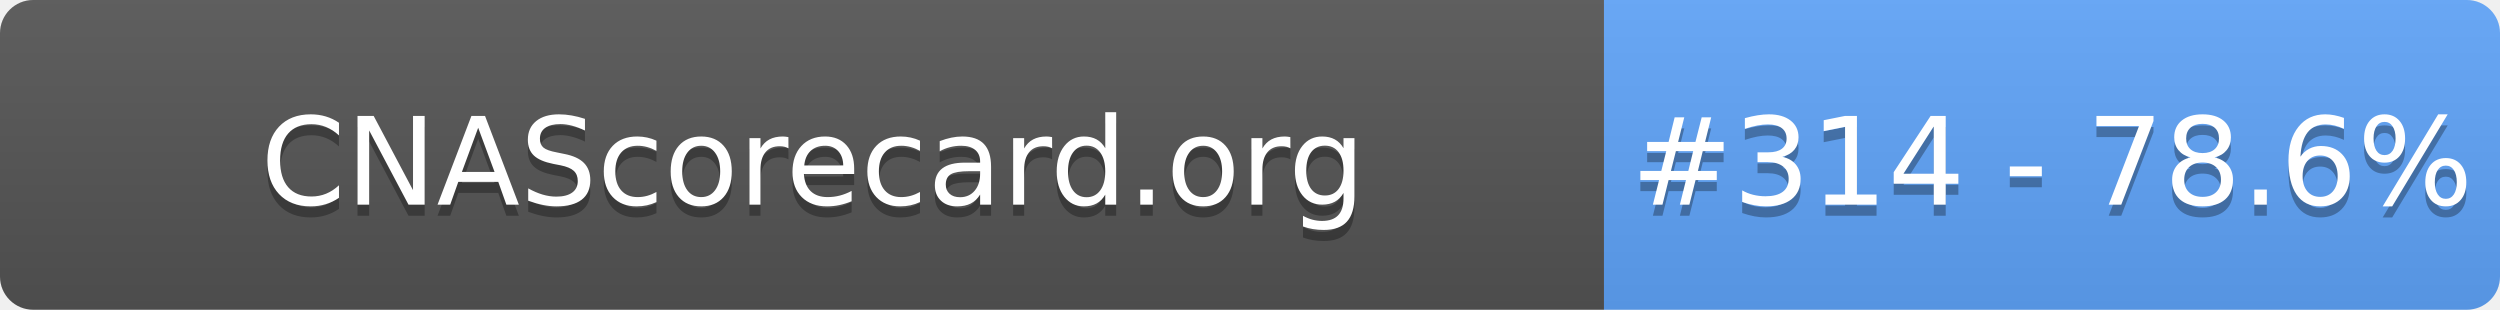
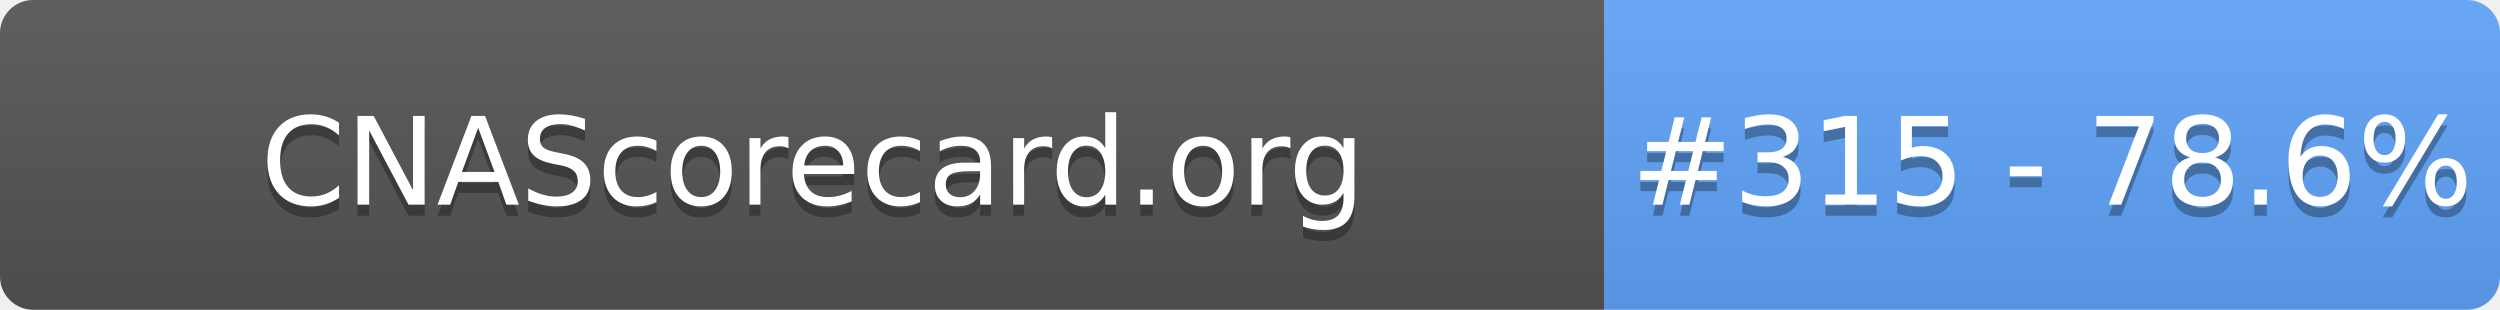
- <svg xmlns="http://www.w3.org/2000/svg" width="226" height="28" role="img" aria-label="CNAScorecard.org: #314 - 78.6%">
+ <svg xmlns="http://www.w3.org/2000/svg" width="226" height="28" role="img" aria-label="CNAScorecard.org: #315 - 78.6%">
  <linearGradient id="s" x2="0" y2="100%">
    <stop offset="0" stop-color="#bbb" stop-opacity=".1" />
    <stop offset="1" stop-opacity=".1" />
  </linearGradient>
  <clipPath id="r">
    <rect width="226" height="28" rx="3" fill="#fff" />
  </clipPath>
  <g clip-path="url(#r)">
    <rect width="145" height="28" fill="#555" />
    <rect x="145" width="81" height="28" fill="#60A5FA" />
    <rect width="226" height="28" fill="url(#s)" />
  </g>
  <g fill="#fff" text-anchor="middle" font-family="Verdana,Geneva,DejaVu Sans,sans-serif" text-rendering="geometricPrecision" font-size="110">
    <text aria-hidden="true" x="735" y="195" fill="#010101" fill-opacity=".3" transform="scale(.1)" textLength="1350">CNAScorecard.org</text>
    <text x="735" y="185" transform="scale(.1)" fill="#fff" textLength="1350">CNAScorecard.org</text>
-     <text aria-hidden="true" x="1855" y="195" fill="#010101" fill-opacity=".3" transform="scale(.1)" textLength="660">#314 - 78.6%</text>
-     <text x="1855" y="185" transform="scale(.1)" fill="#fff" textLength="660">#314 - 78.6%</text>
+     <text aria-hidden="true" x="1855" y="195" fill="#010101" fill-opacity=".3" transform="scale(.1)" textLength="660">#315 - 78.6%</text>
+     <text x="1855" y="185" transform="scale(.1)" fill="#fff" textLength="660">#315 - 78.6%</text>
  </g>
</svg>
